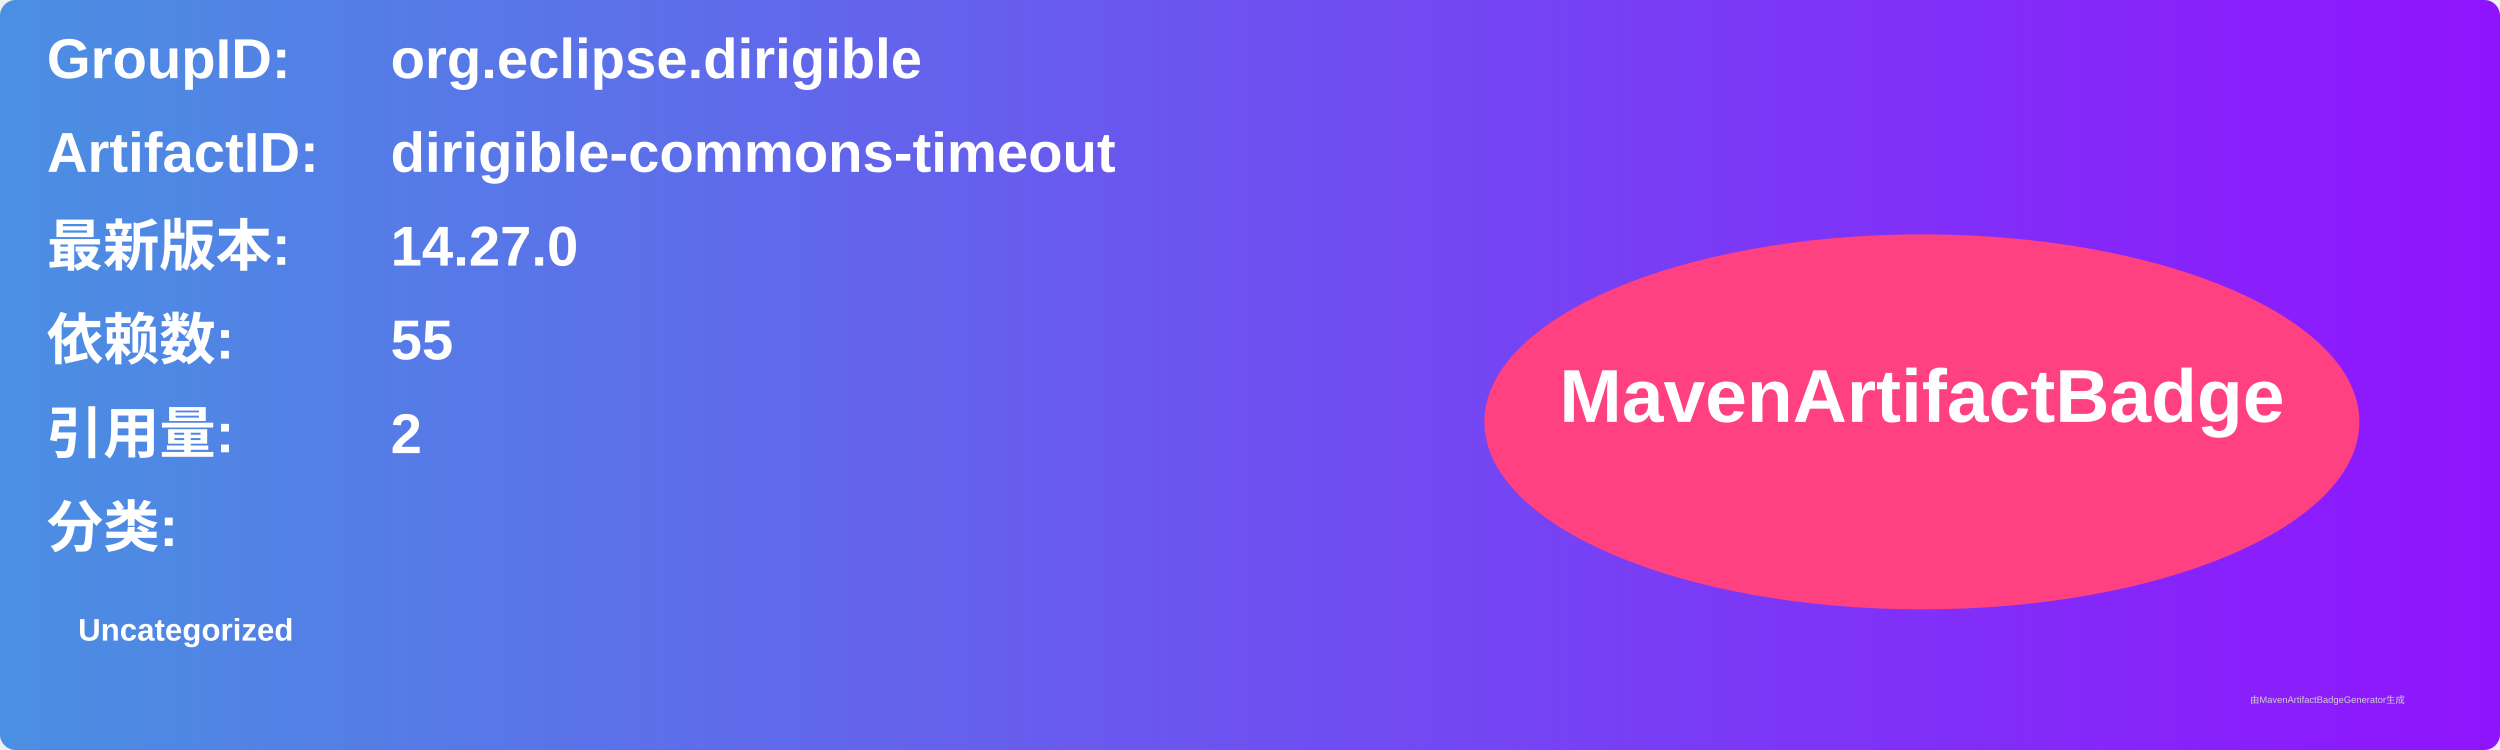
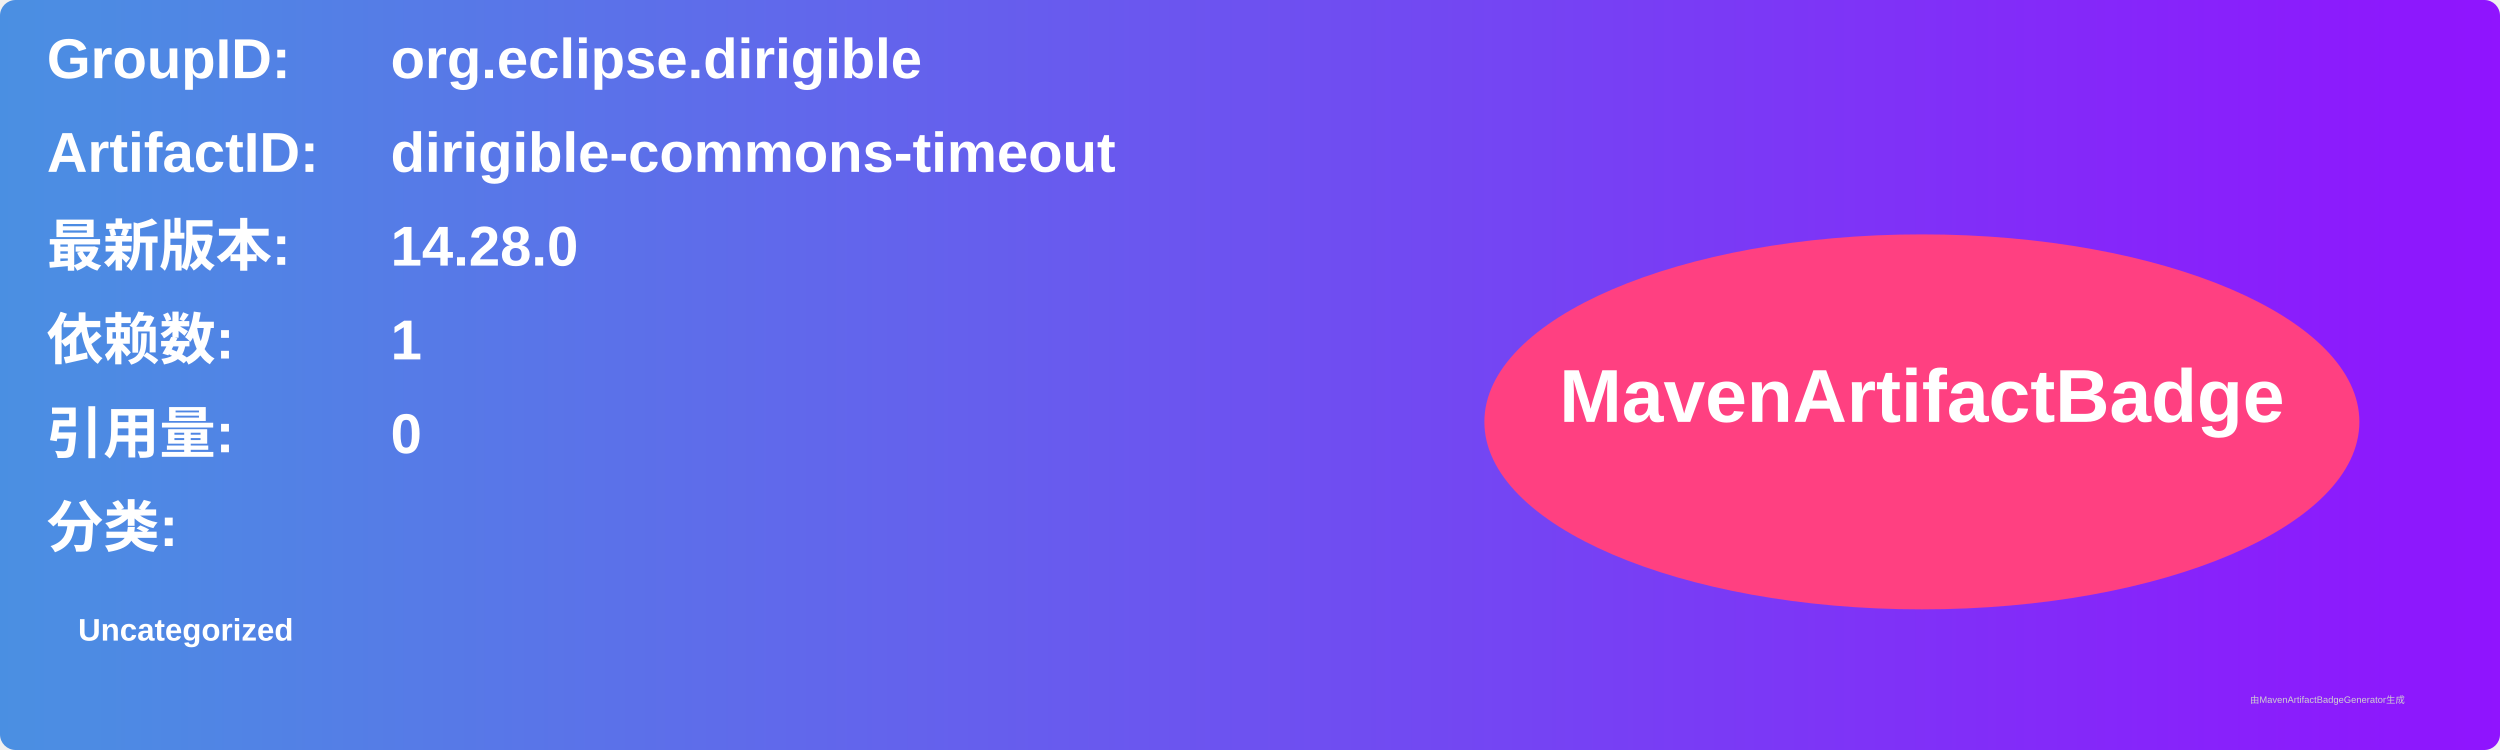
<svg xmlns="http://www.w3.org/2000/svg" width="800" height="240" viewBox="0 0 800 240">
  <linearGradient id="grad" x1="0%" y1="0%" x2="100%" y2="0%">
    <stop offset="0%" stop-color="#4a90e2" />
    <stop offset="100%" stop-color="#9013fe" />
  </linearGradient>
  <rect width="100%" height="100%" rx="5" ry="5" fill="url(#grad)" />
  <g transform="translate(15, 15)">
    <text x="0" y="10" font-family="Arial" font-size="18" fill="white" font-weight="bold" width="260">GroupID:</text>
    <text x="110" y="10" font-family="Arial" font-size="18" fill="white" font-weight="bold" width="460">org.eclipse.dirigible</text>
    <text x="0" y="40" font-family="Arial" font-size="18" fill="white" font-weight="bold" width="260">ArtifactID:</text>
    <text x="110" y="40" font-family="Arial" font-size="18" fill="white" font-weight="bold" width="460">dirigible-commons-timeout</text>
    <text x="0" y="70" font-family="Arial" font-size="18" fill="white" font-weight="bold">最新版本:</text>
    <text x="110" y="70" font-family="Arial" font-size="18" fill="white" font-weight="bold">
-       <tspan font-weight="bold">14.27.0</tspan>
+       <tspan font-weight="bold">14.28.0</tspan>
    </text>
    <text x="0" y="100" font-family="Arial" font-size="18" fill="white" font-weight="bold">依赖数: </text>
    <text x="110" y="100" font-family="Arial" font-size="18" fill="white">
-       <tspan font-weight="bold">55</tspan>
+       <tspan font-weight="bold">1</tspan>
    </text>
    <text x="0" y="130" font-family="Arial" font-size="18" fill="white" font-weight="bold">引用量: </text>
    <text x="110" y="130" font-family="Arial" font-size="18" fill="white">
-       <tspan font-weight="bold">2</tspan>
+       <tspan font-weight="bold">0</tspan>
    </text>
    <text x="0" y="160" font-family="Arial" font-size="18" fill="white" font-weight="bold">分类:</text>
    <text x="10" y="190" font-family="Arial" font-size="10" fill="white">
      <tspan font-weight="bold">Uncategorized</tspan>
    </text>
    <ellipse cx="600" cy="120" rx="140" ry="60" fill="#ff4081" />
    <text x="600" y="120" text-anchor="middle" font-family="Arial" font-size="24" fill="white" font-weight="bold">MavenArtifactBadge</text>
  </g>
  <text x="720" y="225" font-family="Arial" font-size="3" fill="#d0d0d0">由MavenArtifactBadgeGenerator生成</text>
</svg>
